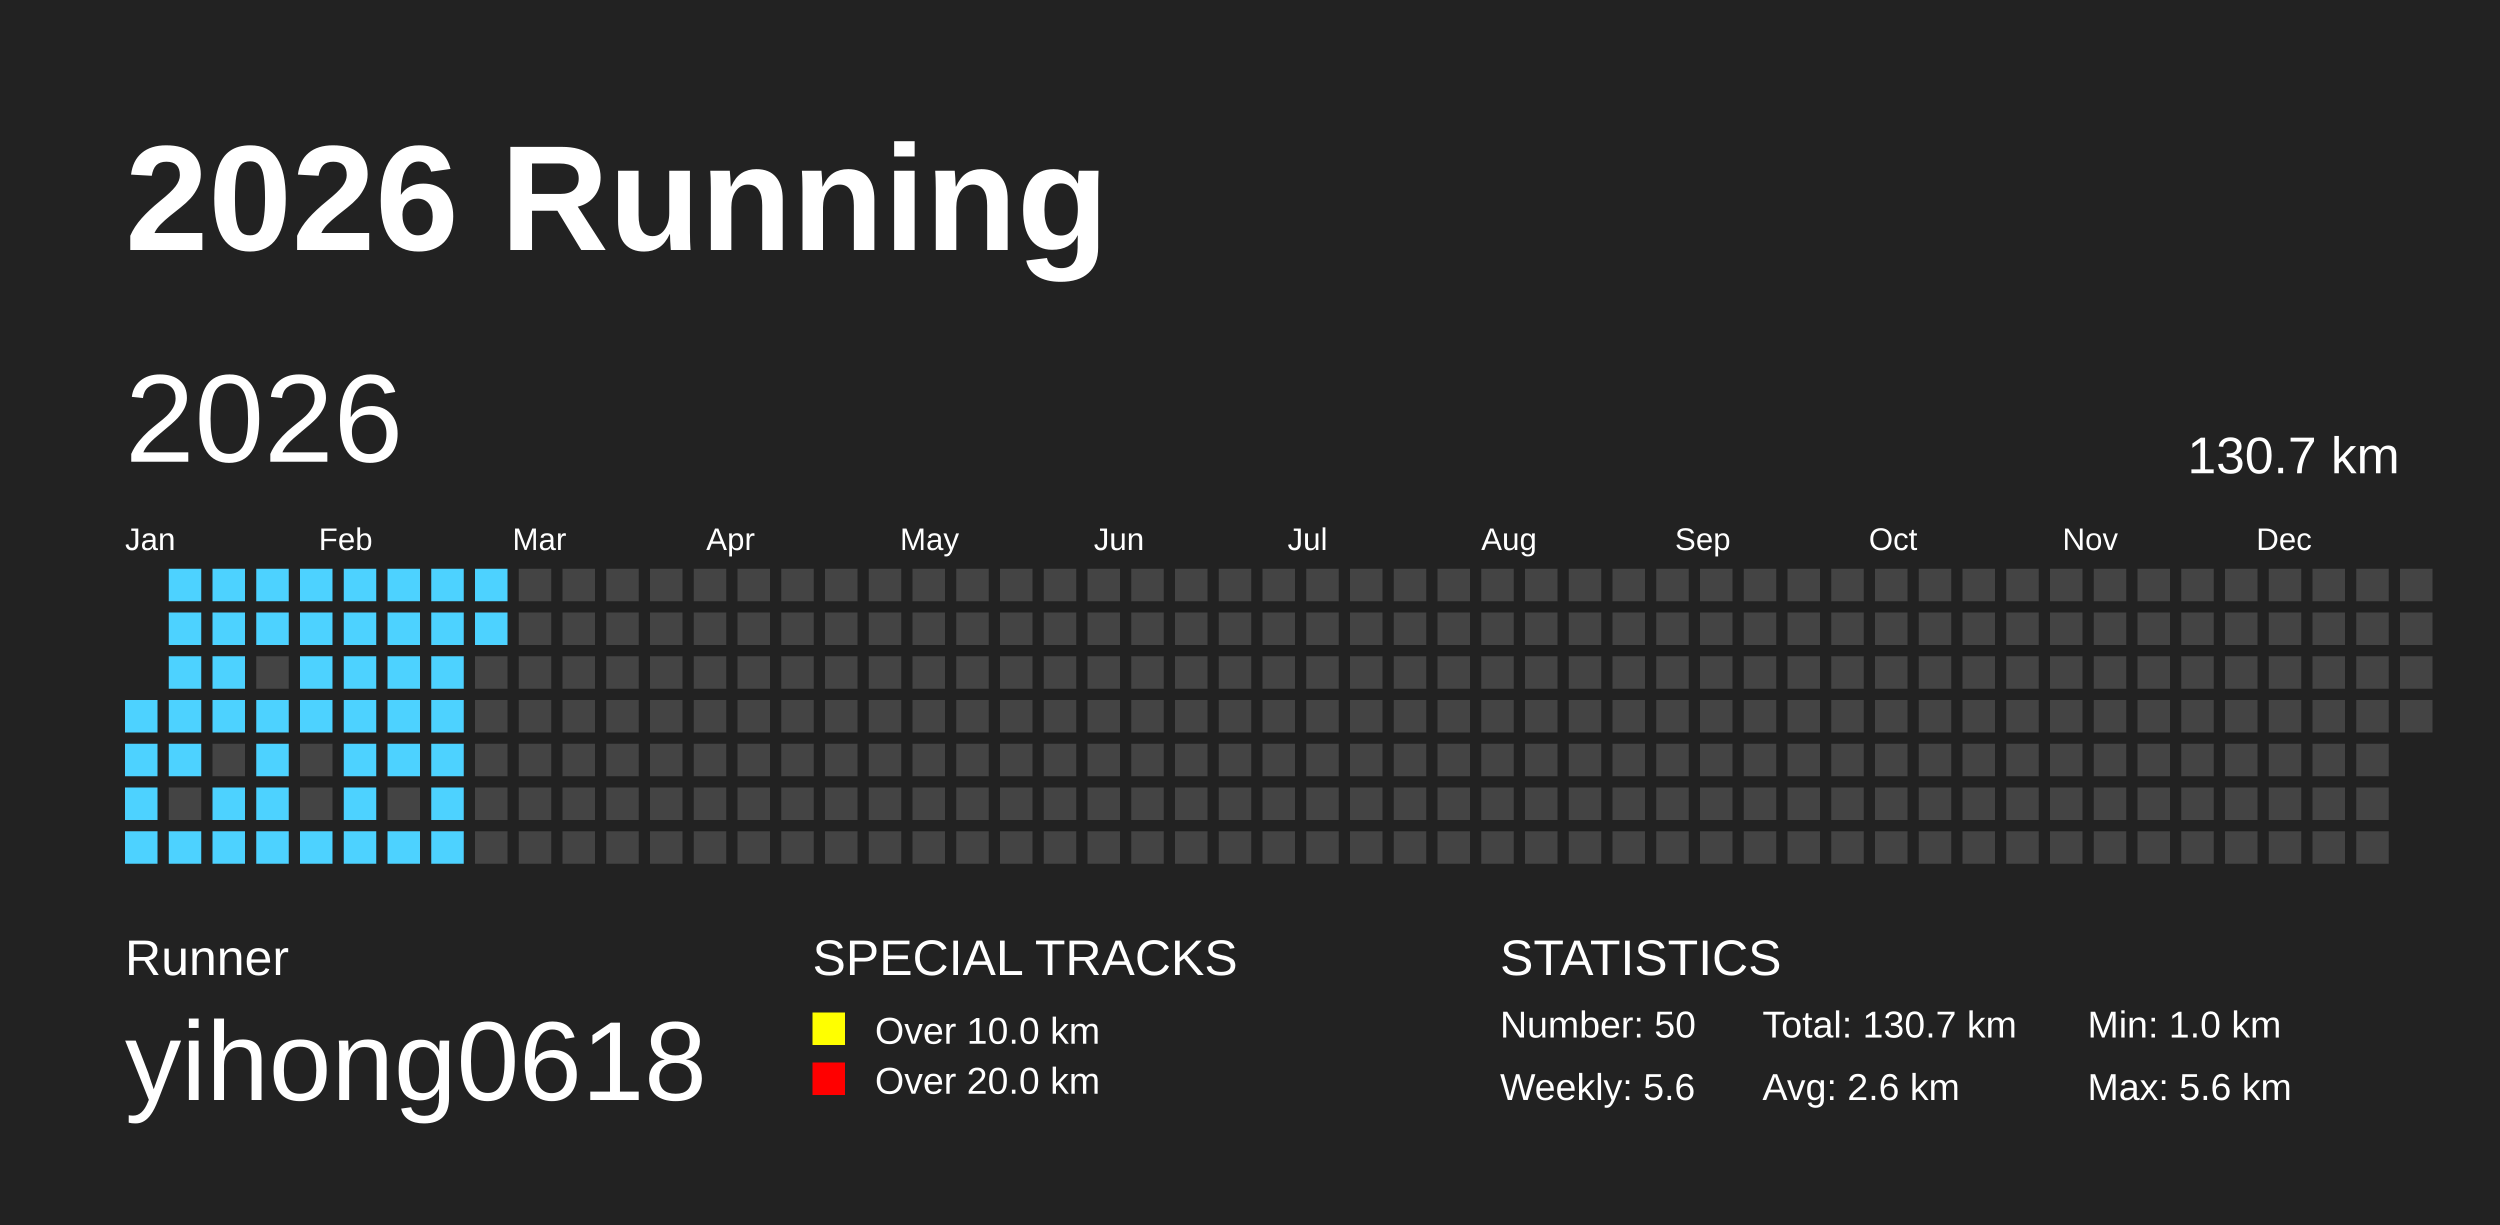
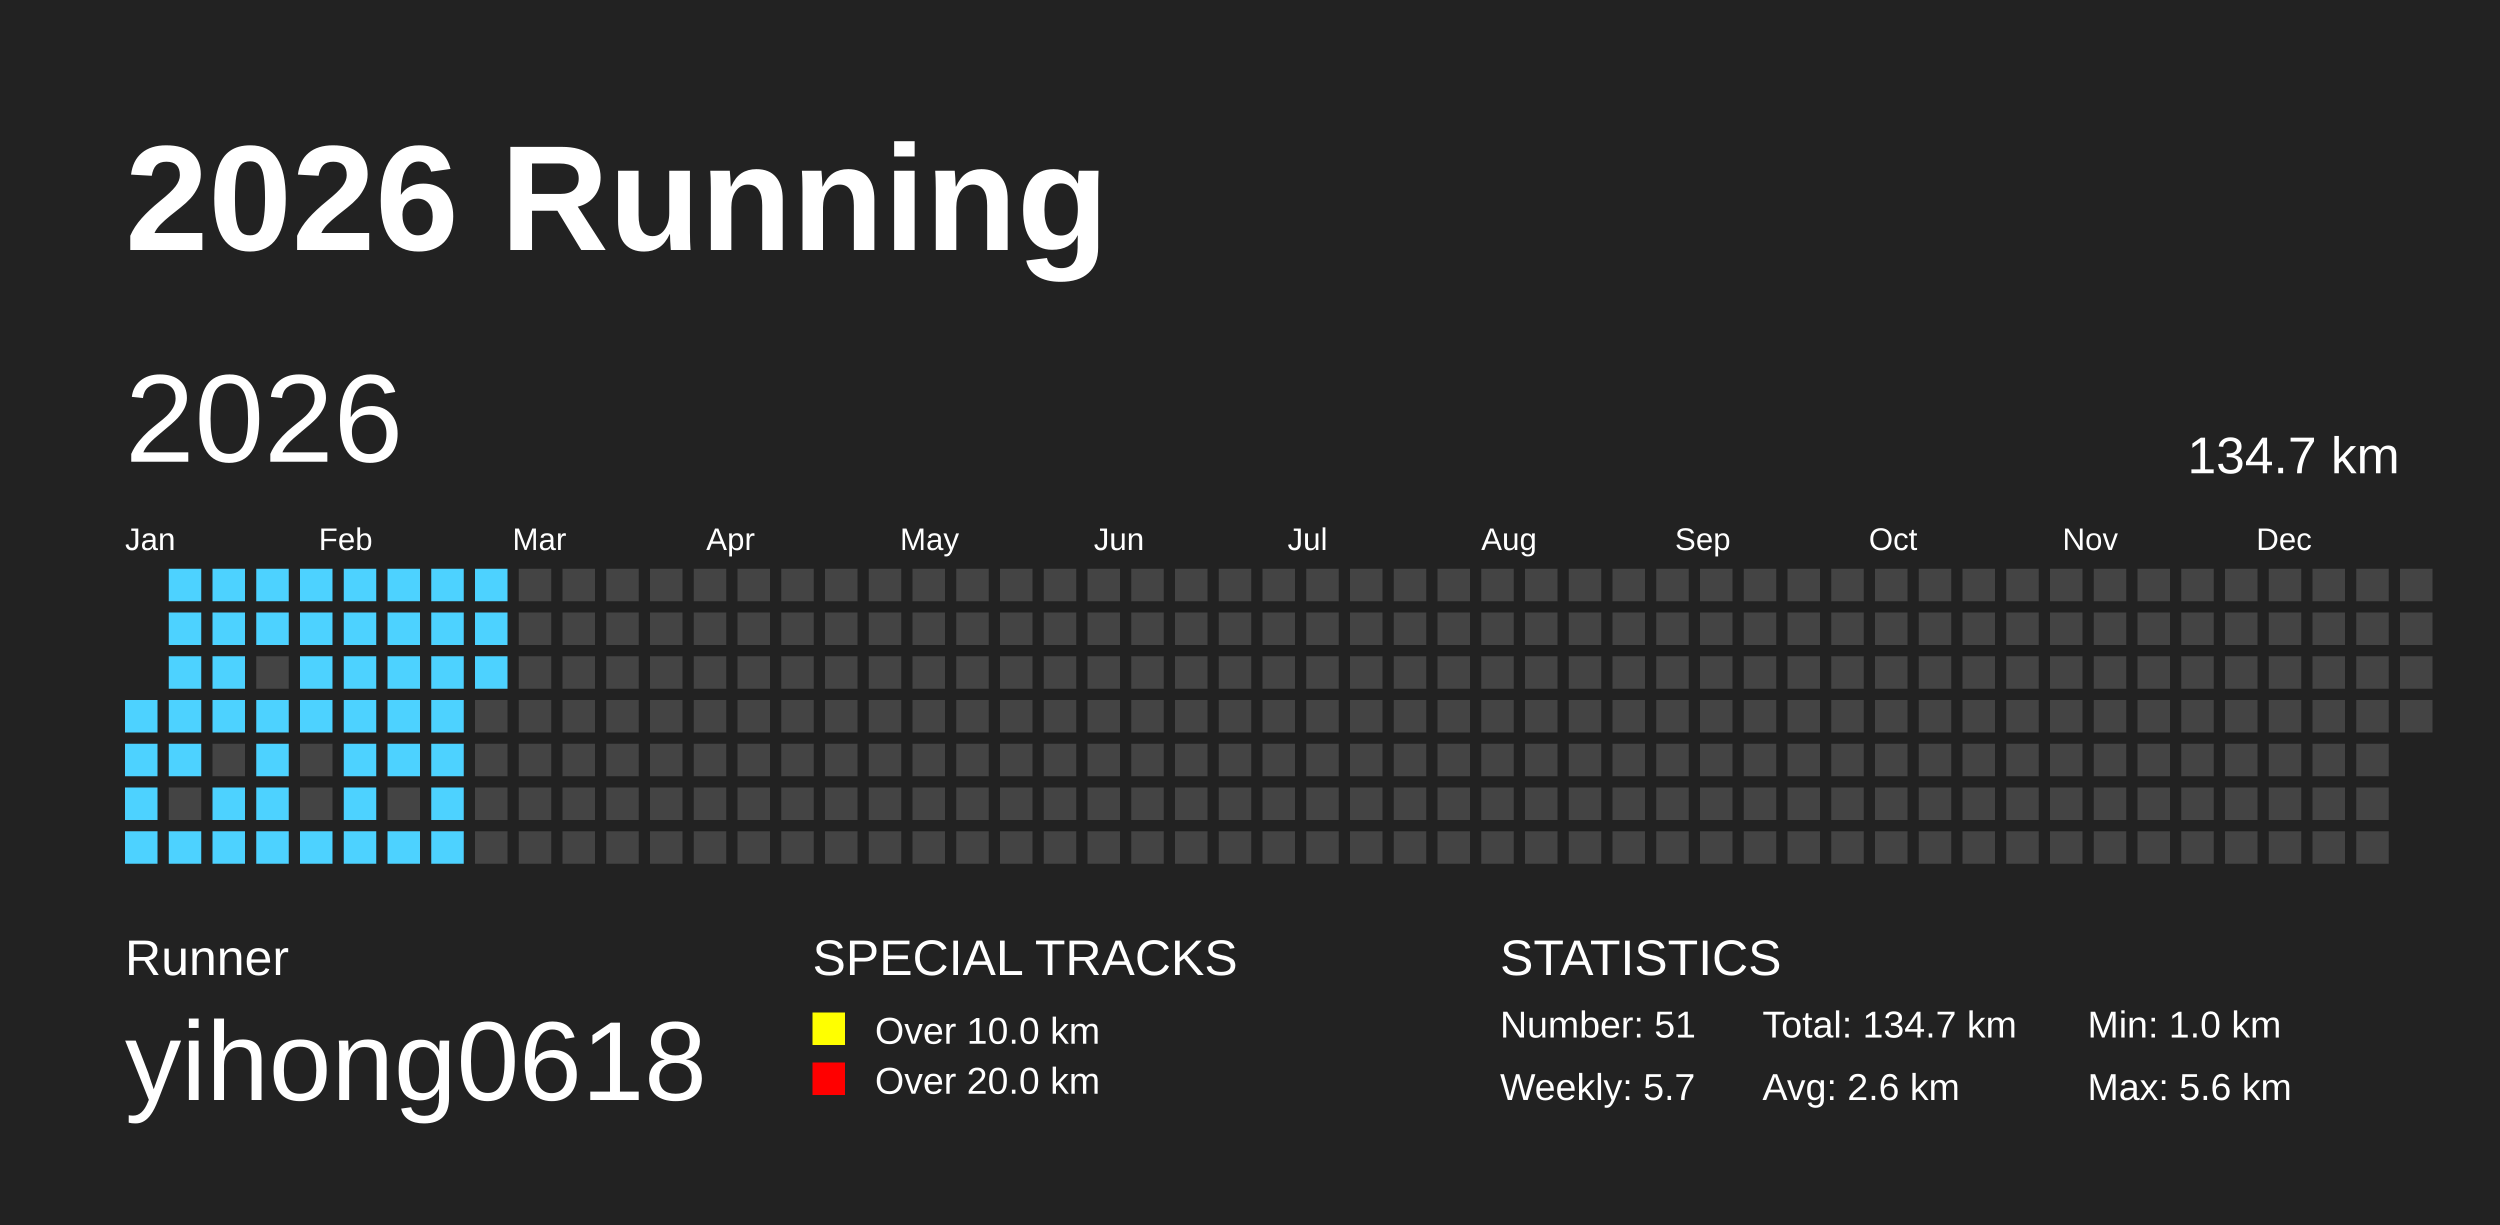
<svg xmlns="http://www.w3.org/2000/svg" baseProfile="full" height="98mm" version="1.1" viewBox="0,0,200,98" width="200mm">
  <defs />
  <rect fill="#222222" height="98" width="200" x="0" y="0" />
  <text fill="#FFFFFF" style="font-size:12px; font-family:Arial; font-weight:bold;" x="10" y="20">2026 Running</text>
  <text fill="#FFFFFF" style="font-size:4px; font-family:Arial" x="10" y="78">Runner</text>
  <text fill="#FFFFFF" style="font-size:9px; font-family:Arial" x="10" y="88">yihong0618</text>
  <text fill="#FFFFFF" style="font-size:4px; font-family:Arial" x="65" y="78">SPECIAL TRACKS</text>
  <rect fill="yellow" height="2.6" width="2.6" x="65" y="81" />
  <text fill="#FFFFFF" style="font-size:3px; font-family:Arial" x="70" y="83.5">Over 10.0 km</text>
  <rect fill="red" height="2.6" width="2.6" x="65" y="85" />
  <text fill="#FFFFFF" style="font-size:3px; font-family:Arial" x="70" y="87.5">Over 20.0 km</text>
  <text fill="#FFFFFF" style="font-size:4px; font-family:Arial" x="120" y="78">STATISTICS</text>
-   <text fill="#FFFFFF" style="font-size:3px; font-family:Arial" x="120" y="83">Number: 50</text>
-   <text fill="#FFFFFF" style="font-size:3px; font-family:Arial" x="120" y="88">Weekly: 5.6</text>
-   <text fill="#FFFFFF" style="font-size:3px; font-family:Arial" x="141" y="83">Total: 130.7 km</text>
+   <text fill="#FFFFFF" style="font-size:3px; font-family:Arial" x="120" y="83">Number: 51</text>
+   <text fill="#FFFFFF" style="font-size:3px; font-family:Arial" x="120" y="88">Weekly: 5.7</text>
+   <text fill="#FFFFFF" style="font-size:3px; font-family:Arial" x="141" y="83">Total: 134.7 km</text>
  <text fill="#FFFFFF" style="font-size:3px; font-family:Arial" x="141" y="88">Avg: 2.6 km</text>
  <text fill="#FFFFFF" style="font-size:3px; font-family:Arial" x="167" y="83">Min: 1.0 km</text>
  <text fill="#FFFFFF" style="font-size:3px; font-family:Arial" x="167" y="88">Max: 5.6 km</text>
  <text dominant-baseline="hanging" fill="#FFFFFF" style="font-size:10.0px; font-family:Arial;" x="10" y="30">2026</text>
-   <text dominant-baseline="hanging" fill="#FFFFFF" style="font-size:4.125px; font-family:Arial;" x="175" y="35">130.7 km</text>
+   <text dominant-baseline="hanging" fill="#FFFFFF" style="font-size:4.125px; font-family:Arial;" x="175" y="35">134.7 km</text>
  <text fill="#FFFFFF" style="font-size:2.5px; font-family:Arial" x="10.0" y="44">Jan</text>
  <text fill="#FFFFFF" style="font-size:2.5px; font-family:Arial" x="25.5" y="44">Feb</text>
  <text fill="#FFFFFF" style="font-size:2.5px; font-family:Arial" x="41.0" y="44">Mar</text>
  <text fill="#FFFFFF" style="font-size:2.5px; font-family:Arial" x="56.5" y="44">Apr</text>
  <text fill="#FFFFFF" style="font-size:2.5px; font-family:Arial" x="72.0" y="44">May</text>
  <text fill="#FFFFFF" style="font-size:2.5px; font-family:Arial" x="87.5" y="44">Jun</text>
  <text fill="#FFFFFF" style="font-size:2.5px; font-family:Arial" x="103.0" y="44">Jul</text>
  <text fill="#FFFFFF" style="font-size:2.5px; font-family:Arial" x="118.5" y="44">Aug</text>
  <text fill="#FFFFFF" style="font-size:2.5px; font-family:Arial" x="134.0" y="44">Sep</text>
  <text fill="#FFFFFF" style="font-size:2.5px; font-family:Arial" x="149.5" y="44">Oct</text>
  <text fill="#FFFFFF" style="font-size:2.5px; font-family:Arial" x="165.0" y="44">Nov</text>
  <text fill="#FFFFFF" style="font-size:2.5px; font-family:Arial" x="180.5" y="44">Dec</text>
  <rect fill="#4DD2FF" height="2.6" width="2.6" x="10.0" y="56.0" />
  <rect fill="#4DD2FF" height="2.6" width="2.6" x="10.0" y="59.5" />
  <rect fill="#4DD2FF" height="2.6" width="2.6" x="10.0" y="63.0" />
  <rect fill="#4DD2FF" height="2.6" width="2.6" x="10.0" y="66.5" />
  <rect fill="#4DD2FF" height="2.6" width="2.6" x="13.5" y="45.5" />
  <rect fill="#4DD2FF" height="2.6" width="2.6" x="13.5" y="49.0" />
  <rect fill="#4DD2FF" height="2.6" width="2.6" x="13.5" y="52.5" />
  <rect fill="#4DD2FF" height="2.6" width="2.6" x="13.5" y="56.0" />
  <rect fill="#4DD2FF" height="2.6" width="2.6" x="13.5" y="59.5" />
  <rect fill="#444444" height="2.6" width="2.6" x="13.5" y="63.0" />
  <rect fill="#4DD2FF" height="2.6" width="2.6" x="13.5" y="66.5" />
  <rect fill="#4DD2FF" height="2.6" width="2.6" x="17.0" y="45.5" />
  <rect fill="#4DD2FF" height="2.6" width="2.6" x="17.0" y="49.0" />
  <rect fill="#4DD2FF" height="2.6" width="2.6" x="17.0" y="52.5" />
  <rect fill="#4DD2FF" height="2.6" width="2.6" x="17.0" y="56.0" />
  <rect fill="#444444" height="2.6" width="2.6" x="17.0" y="59.5" />
  <rect fill="#4DD2FF" height="2.6" width="2.6" x="17.0" y="63.0" />
  <rect fill="#4DD2FF" height="2.6" width="2.6" x="17.0" y="66.5" />
  <rect fill="#4DD2FF" height="2.6" width="2.6" x="20.5" y="45.5" />
  <rect fill="#4DD2FF" height="2.6" width="2.6" x="20.5" y="49.0" />
  <rect fill="#444444" height="2.6" width="2.6" x="20.5" y="52.5" />
  <rect fill="#4DD2FF" height="2.6" width="2.6" x="20.5" y="56.0" />
  <rect fill="#4DD2FF" height="2.6" width="2.6" x="20.5" y="59.5" />
  <rect fill="#4DD2FF" height="2.6" width="2.6" x="20.5" y="63.0" />
  <rect fill="#4DD2FF" height="2.6" width="2.6" x="20.5" y="66.5" />
  <rect fill="#4DD2FF" height="2.6" width="2.6" x="24.0" y="45.5" />
  <rect fill="#4DD2FF" height="2.6" width="2.6" x="24.0" y="49.0" />
  <rect fill="#4DD2FF" height="2.6" width="2.6" x="24.0" y="52.5" />
  <rect fill="#4DD2FF" height="2.6" width="2.6" x="24.0" y="56.0" />
  <rect fill="#444444" height="2.6" width="2.6" x="24.0" y="59.5" />
  <rect fill="#444444" height="2.6" width="2.6" x="24.0" y="63.0" />
  <rect fill="#4DD2FF" height="2.6" width="2.6" x="24.0" y="66.5" />
  <rect fill="#4DD2FF" height="2.6" width="2.6" x="27.5" y="45.5" />
  <rect fill="#4DD2FF" height="2.6" width="2.6" x="27.5" y="49.0" />
  <rect fill="#4DD2FF" height="2.6" width="2.6" x="27.5" y="52.5" />
  <rect fill="#4DD2FF" height="2.6" width="2.6" x="27.5" y="56.0" />
  <rect fill="#4DD2FF" height="2.6" width="2.6" x="27.5" y="59.5" />
  <rect fill="#4DD2FF" height="2.6" width="2.6" x="27.5" y="63.0" />
  <rect fill="#4DD2FF" height="2.6" width="2.6" x="27.5" y="66.5" />
  <rect fill="#4DD2FF" height="2.6" width="2.6" x="31.0" y="45.5" />
  <rect fill="#4DD2FF" height="2.6" width="2.6" x="31.0" y="49.0" />
  <rect fill="#4DD2FF" height="2.6" width="2.6" x="31.0" y="52.5" />
  <rect fill="#4DD2FF" height="2.6" width="2.6" x="31.0" y="56.0" />
  <rect fill="#4DD2FF" height="2.6" width="2.6" x="31.0" y="59.5" />
  <rect fill="#444444" height="2.6" width="2.6" x="31.0" y="63.0" />
  <rect fill="#4DD2FF" height="2.6" width="2.6" x="31.0" y="66.5" />
  <rect fill="#4DD2FF" height="2.6" width="2.6" x="34.5" y="45.5" />
  <rect fill="#4DD2FF" height="2.6" width="2.6" x="34.5" y="49.0" />
  <rect fill="#4DD2FF" height="2.6" width="2.6" x="34.5" y="52.5" />
  <rect fill="#4DD2FF" height="2.6" width="2.6" x="34.5" y="56.0" />
  <rect fill="#4DD2FF" height="2.6" width="2.6" x="34.5" y="59.5" />
  <rect fill="#4DD2FF" height="2.6" width="2.6" x="34.5" y="63.0" />
  <rect fill="#4DD2FF" height="2.6" width="2.6" x="34.5" y="66.5" />
  <rect fill="#4DD2FF" height="2.6" width="2.6" x="38.0" y="45.5" />
  <rect fill="#4DD2FF" height="2.6" width="2.6" x="38.0" y="49.0" />
-   <rect fill="#444444" height="2.6" width="2.6" x="38.0" y="52.5" />
+   <rect fill="#4DD2FF" height="2.6" width="2.6" x="38.0" y="52.5" />
  <rect fill="#444444" height="2.6" width="2.6" x="38.0" y="56.0" />
  <rect fill="#444444" height="2.6" width="2.6" x="38.0" y="59.5" />
  <rect fill="#444444" height="2.6" width="2.6" x="38.0" y="63.0" />
  <rect fill="#444444" height="2.6" width="2.6" x="38.0" y="66.5" />
  <rect fill="#444444" height="2.6" width="2.6" x="41.5" y="45.5" />
  <rect fill="#444444" height="2.6" width="2.6" x="41.5" y="49.0" />
  <rect fill="#444444" height="2.6" width="2.6" x="41.5" y="52.5" />
  <rect fill="#444444" height="2.6" width="2.6" x="41.5" y="56.0" />
  <rect fill="#444444" height="2.6" width="2.6" x="41.5" y="59.5" />
  <rect fill="#444444" height="2.6" width="2.6" x="41.5" y="63.0" />
  <rect fill="#444444" height="2.6" width="2.6" x="41.5" y="66.5" />
  <rect fill="#444444" height="2.6" width="2.6" x="45.0" y="45.5" />
  <rect fill="#444444" height="2.6" width="2.6" x="45.0" y="49.0" />
  <rect fill="#444444" height="2.6" width="2.6" x="45.0" y="52.5" />
  <rect fill="#444444" height="2.6" width="2.6" x="45.0" y="56.0" />
  <rect fill="#444444" height="2.6" width="2.6" x="45.0" y="59.5" />
  <rect fill="#444444" height="2.6" width="2.6" x="45.0" y="63.0" />
  <rect fill="#444444" height="2.6" width="2.6" x="45.0" y="66.5" />
  <rect fill="#444444" height="2.6" width="2.6" x="48.5" y="45.5" />
  <rect fill="#444444" height="2.6" width="2.6" x="48.5" y="49.0" />
  <rect fill="#444444" height="2.6" width="2.6" x="48.5" y="52.5" />
  <rect fill="#444444" height="2.6" width="2.6" x="48.5" y="56.0" />
  <rect fill="#444444" height="2.6" width="2.6" x="48.5" y="59.5" />
  <rect fill="#444444" height="2.6" width="2.6" x="48.5" y="63.0" />
  <rect fill="#444444" height="2.6" width="2.6" x="48.5" y="66.5" />
  <rect fill="#444444" height="2.6" width="2.6" x="52.0" y="45.5" />
  <rect fill="#444444" height="2.6" width="2.6" x="52.0" y="49.0" />
  <rect fill="#444444" height="2.6" width="2.6" x="52.0" y="52.5" />
  <rect fill="#444444" height="2.6" width="2.6" x="52.0" y="56.0" />
  <rect fill="#444444" height="2.6" width="2.6" x="52.0" y="59.5" />
  <rect fill="#444444" height="2.6" width="2.6" x="52.0" y="63.0" />
  <rect fill="#444444" height="2.6" width="2.6" x="52.0" y="66.5" />
  <rect fill="#444444" height="2.6" width="2.6" x="55.5" y="45.5" />
  <rect fill="#444444" height="2.6" width="2.6" x="55.5" y="49.0" />
  <rect fill="#444444" height="2.6" width="2.6" x="55.5" y="52.5" />
  <rect fill="#444444" height="2.6" width="2.6" x="55.5" y="56.0" />
  <rect fill="#444444" height="2.6" width="2.6" x="55.5" y="59.5" />
  <rect fill="#444444" height="2.6" width="2.6" x="55.5" y="63.0" />
  <rect fill="#444444" height="2.6" width="2.6" x="55.5" y="66.5" />
  <rect fill="#444444" height="2.6" width="2.6" x="59.0" y="45.5" />
  <rect fill="#444444" height="2.6" width="2.6" x="59.0" y="49.0" />
  <rect fill="#444444" height="2.6" width="2.6" x="59.0" y="52.5" />
  <rect fill="#444444" height="2.6" width="2.6" x="59.0" y="56.0" />
  <rect fill="#444444" height="2.6" width="2.6" x="59.0" y="59.5" />
  <rect fill="#444444" height="2.6" width="2.6" x="59.0" y="63.0" />
  <rect fill="#444444" height="2.6" width="2.6" x="59.0" y="66.5" />
  <rect fill="#444444" height="2.6" width="2.6" x="62.5" y="45.5" />
  <rect fill="#444444" height="2.6" width="2.6" x="62.5" y="49.0" />
  <rect fill="#444444" height="2.6" width="2.6" x="62.5" y="52.5" />
  <rect fill="#444444" height="2.6" width="2.6" x="62.5" y="56.0" />
  <rect fill="#444444" height="2.6" width="2.6" x="62.5" y="59.5" />
  <rect fill="#444444" height="2.6" width="2.6" x="62.5" y="63.0" />
  <rect fill="#444444" height="2.6" width="2.6" x="62.5" y="66.5" />
  <rect fill="#444444" height="2.6" width="2.6" x="66.0" y="45.5" />
  <rect fill="#444444" height="2.6" width="2.6" x="66.0" y="49.0" />
  <rect fill="#444444" height="2.6" width="2.6" x="66.0" y="52.5" />
  <rect fill="#444444" height="2.6" width="2.6" x="66.0" y="56.0" />
  <rect fill="#444444" height="2.6" width="2.6" x="66.0" y="59.5" />
  <rect fill="#444444" height="2.6" width="2.6" x="66.0" y="63.0" />
  <rect fill="#444444" height="2.6" width="2.6" x="66.0" y="66.5" />
  <rect fill="#444444" height="2.6" width="2.6" x="69.5" y="45.5" />
  <rect fill="#444444" height="2.6" width="2.6" x="69.5" y="49.0" />
  <rect fill="#444444" height="2.6" width="2.6" x="69.5" y="52.5" />
  <rect fill="#444444" height="2.6" width="2.6" x="69.5" y="56.0" />
  <rect fill="#444444" height="2.6" width="2.6" x="69.5" y="59.5" />
  <rect fill="#444444" height="2.6" width="2.6" x="69.5" y="63.0" />
  <rect fill="#444444" height="2.6" width="2.6" x="69.5" y="66.5" />
  <rect fill="#444444" height="2.6" width="2.6" x="73.0" y="45.5" />
  <rect fill="#444444" height="2.6" width="2.6" x="73.0" y="49.0" />
  <rect fill="#444444" height="2.6" width="2.6" x="73.0" y="52.5" />
  <rect fill="#444444" height="2.6" width="2.6" x="73.0" y="56.0" />
  <rect fill="#444444" height="2.6" width="2.6" x="73.0" y="59.5" />
  <rect fill="#444444" height="2.6" width="2.6" x="73.0" y="63.0" />
  <rect fill="#444444" height="2.6" width="2.6" x="73.0" y="66.5" />
  <rect fill="#444444" height="2.6" width="2.6" x="76.5" y="45.5" />
  <rect fill="#444444" height="2.6" width="2.6" x="76.5" y="49.0" />
  <rect fill="#444444" height="2.6" width="2.6" x="76.5" y="52.5" />
  <rect fill="#444444" height="2.6" width="2.6" x="76.5" y="56.0" />
  <rect fill="#444444" height="2.6" width="2.6" x="76.5" y="59.5" />
  <rect fill="#444444" height="2.6" width="2.6" x="76.5" y="63.0" />
  <rect fill="#444444" height="2.6" width="2.6" x="76.5" y="66.5" />
  <rect fill="#444444" height="2.6" width="2.6" x="80.0" y="45.5" />
  <rect fill="#444444" height="2.6" width="2.6" x="80.0" y="49.0" />
  <rect fill="#444444" height="2.6" width="2.6" x="80.0" y="52.5" />
  <rect fill="#444444" height="2.6" width="2.6" x="80.0" y="56.0" />
  <rect fill="#444444" height="2.6" width="2.6" x="80.0" y="59.5" />
  <rect fill="#444444" height="2.6" width="2.6" x="80.0" y="63.0" />
  <rect fill="#444444" height="2.6" width="2.6" x="80.0" y="66.5" />
  <rect fill="#444444" height="2.6" width="2.6" x="83.5" y="45.5" />
  <rect fill="#444444" height="2.6" width="2.6" x="83.5" y="49.0" />
  <rect fill="#444444" height="2.6" width="2.6" x="83.5" y="52.5" />
  <rect fill="#444444" height="2.6" width="2.6" x="83.5" y="56.0" />
  <rect fill="#444444" height="2.6" width="2.6" x="83.5" y="59.5" />
  <rect fill="#444444" height="2.6" width="2.6" x="83.5" y="63.0" />
  <rect fill="#444444" height="2.6" width="2.6" x="83.5" y="66.5" />
  <rect fill="#444444" height="2.6" width="2.6" x="87.0" y="45.5" />
  <rect fill="#444444" height="2.6" width="2.6" x="87.0" y="49.0" />
  <rect fill="#444444" height="2.6" width="2.6" x="87.0" y="52.5" />
  <rect fill="#444444" height="2.6" width="2.6" x="87.0" y="56.0" />
  <rect fill="#444444" height="2.6" width="2.6" x="87.0" y="59.5" />
  <rect fill="#444444" height="2.6" width="2.6" x="87.0" y="63.0" />
  <rect fill="#444444" height="2.6" width="2.6" x="87.0" y="66.5" />
  <rect fill="#444444" height="2.6" width="2.6" x="90.5" y="45.5" />
  <rect fill="#444444" height="2.6" width="2.6" x="90.5" y="49.0" />
  <rect fill="#444444" height="2.6" width="2.6" x="90.5" y="52.5" />
  <rect fill="#444444" height="2.6" width="2.6" x="90.5" y="56.0" />
  <rect fill="#444444" height="2.6" width="2.6" x="90.5" y="59.5" />
  <rect fill="#444444" height="2.6" width="2.6" x="90.5" y="63.0" />
  <rect fill="#444444" height="2.6" width="2.6" x="90.5" y="66.5" />
  <rect fill="#444444" height="2.6" width="2.6" x="94.0" y="45.5" />
  <rect fill="#444444" height="2.6" width="2.6" x="94.0" y="49.0" />
  <rect fill="#444444" height="2.6" width="2.6" x="94.0" y="52.5" />
  <rect fill="#444444" height="2.6" width="2.6" x="94.0" y="56.0" />
  <rect fill="#444444" height="2.6" width="2.6" x="94.0" y="59.5" />
  <rect fill="#444444" height="2.6" width="2.6" x="94.0" y="63.0" />
  <rect fill="#444444" height="2.6" width="2.6" x="94.0" y="66.5" />
  <rect fill="#444444" height="2.6" width="2.6" x="97.5" y="45.5" />
  <rect fill="#444444" height="2.6" width="2.6" x="97.5" y="49.0" />
  <rect fill="#444444" height="2.6" width="2.6" x="97.5" y="52.5" />
  <rect fill="#444444" height="2.6" width="2.6" x="97.5" y="56.0" />
  <rect fill="#444444" height="2.6" width="2.6" x="97.5" y="59.5" />
  <rect fill="#444444" height="2.6" width="2.6" x="97.5" y="63.0" />
  <rect fill="#444444" height="2.6" width="2.6" x="97.5" y="66.5" />
  <rect fill="#444444" height="2.6" width="2.6" x="101.0" y="45.5" />
  <rect fill="#444444" height="2.6" width="2.6" x="101.0" y="49.0" />
  <rect fill="#444444" height="2.6" width="2.6" x="101.0" y="52.5" />
  <rect fill="#444444" height="2.6" width="2.6" x="101.0" y="56.0" />
  <rect fill="#444444" height="2.6" width="2.6" x="101.0" y="59.5" />
  <rect fill="#444444" height="2.6" width="2.6" x="101.0" y="63.0" />
  <rect fill="#444444" height="2.6" width="2.6" x="101.0" y="66.5" />
  <rect fill="#444444" height="2.6" width="2.6" x="104.5" y="45.5" />
  <rect fill="#444444" height="2.6" width="2.6" x="104.5" y="49.0" />
  <rect fill="#444444" height="2.6" width="2.6" x="104.5" y="52.5" />
  <rect fill="#444444" height="2.6" width="2.6" x="104.5" y="56.0" />
  <rect fill="#444444" height="2.6" width="2.6" x="104.5" y="59.5" />
  <rect fill="#444444" height="2.6" width="2.6" x="104.5" y="63.0" />
  <rect fill="#444444" height="2.6" width="2.6" x="104.5" y="66.5" />
  <rect fill="#444444" height="2.6" width="2.6" x="108.0" y="45.5" />
  <rect fill="#444444" height="2.6" width="2.6" x="108.0" y="49.0" />
  <rect fill="#444444" height="2.6" width="2.6" x="108.0" y="52.5" />
  <rect fill="#444444" height="2.6" width="2.6" x="108.0" y="56.0" />
  <rect fill="#444444" height="2.6" width="2.6" x="108.0" y="59.5" />
  <rect fill="#444444" height="2.6" width="2.6" x="108.0" y="63.0" />
  <rect fill="#444444" height="2.6" width="2.6" x="108.0" y="66.5" />
  <rect fill="#444444" height="2.6" width="2.6" x="111.5" y="45.5" />
  <rect fill="#444444" height="2.6" width="2.6" x="111.5" y="49.0" />
  <rect fill="#444444" height="2.6" width="2.6" x="111.5" y="52.5" />
  <rect fill="#444444" height="2.6" width="2.6" x="111.5" y="56.0" />
  <rect fill="#444444" height="2.6" width="2.6" x="111.5" y="59.5" />
  <rect fill="#444444" height="2.6" width="2.6" x="111.5" y="63.0" />
  <rect fill="#444444" height="2.6" width="2.6" x="111.5" y="66.5" />
  <rect fill="#444444" height="2.6" width="2.6" x="115.0" y="45.5" />
  <rect fill="#444444" height="2.6" width="2.6" x="115.0" y="49.0" />
  <rect fill="#444444" height="2.6" width="2.6" x="115.0" y="52.5" />
  <rect fill="#444444" height="2.6" width="2.6" x="115.0" y="56.0" />
  <rect fill="#444444" height="2.6" width="2.6" x="115.0" y="59.5" />
  <rect fill="#444444" height="2.6" width="2.6" x="115.0" y="63.0" />
  <rect fill="#444444" height="2.6" width="2.6" x="115.0" y="66.5" />
  <rect fill="#444444" height="2.6" width="2.6" x="118.5" y="45.5" />
  <rect fill="#444444" height="2.6" width="2.6" x="118.5" y="49.0" />
  <rect fill="#444444" height="2.6" width="2.6" x="118.5" y="52.5" />
  <rect fill="#444444" height="2.6" width="2.6" x="118.5" y="56.0" />
  <rect fill="#444444" height="2.6" width="2.6" x="118.5" y="59.5" />
  <rect fill="#444444" height="2.6" width="2.6" x="118.5" y="63.0" />
  <rect fill="#444444" height="2.6" width="2.6" x="118.5" y="66.5" />
  <rect fill="#444444" height="2.6" width="2.6" x="122.0" y="45.5" />
  <rect fill="#444444" height="2.6" width="2.6" x="122.0" y="49.0" />
  <rect fill="#444444" height="2.6" width="2.6" x="122.0" y="52.5" />
  <rect fill="#444444" height="2.6" width="2.6" x="122.0" y="56.0" />
  <rect fill="#444444" height="2.6" width="2.6" x="122.0" y="59.5" />
  <rect fill="#444444" height="2.6" width="2.6" x="122.0" y="63.0" />
  <rect fill="#444444" height="2.6" width="2.6" x="122.0" y="66.5" />
  <rect fill="#444444" height="2.6" width="2.6" x="125.5" y="45.5" />
  <rect fill="#444444" height="2.6" width="2.6" x="125.5" y="49.0" />
  <rect fill="#444444" height="2.6" width="2.6" x="125.5" y="52.5" />
  <rect fill="#444444" height="2.6" width="2.6" x="125.5" y="56.0" />
  <rect fill="#444444" height="2.6" width="2.6" x="125.5" y="59.5" />
  <rect fill="#444444" height="2.6" width="2.6" x="125.5" y="63.0" />
  <rect fill="#444444" height="2.6" width="2.6" x="125.5" y="66.5" />
  <rect fill="#444444" height="2.6" width="2.6" x="129.0" y="45.5" />
  <rect fill="#444444" height="2.6" width="2.6" x="129.0" y="49.0" />
  <rect fill="#444444" height="2.6" width="2.6" x="129.0" y="52.5" />
  <rect fill="#444444" height="2.6" width="2.6" x="129.0" y="56.0" />
  <rect fill="#444444" height="2.6" width="2.6" x="129.0" y="59.5" />
  <rect fill="#444444" height="2.6" width="2.6" x="129.0" y="63.0" />
  <rect fill="#444444" height="2.6" width="2.6" x="129.0" y="66.5" />
  <rect fill="#444444" height="2.6" width="2.6" x="132.5" y="45.5" />
  <rect fill="#444444" height="2.6" width="2.6" x="132.5" y="49.0" />
  <rect fill="#444444" height="2.6" width="2.6" x="132.5" y="52.5" />
  <rect fill="#444444" height="2.6" width="2.6" x="132.5" y="56.0" />
  <rect fill="#444444" height="2.6" width="2.6" x="132.5" y="59.5" />
  <rect fill="#444444" height="2.6" width="2.6" x="132.5" y="63.0" />
  <rect fill="#444444" height="2.6" width="2.6" x="132.5" y="66.5" />
  <rect fill="#444444" height="2.6" width="2.6" x="136.0" y="45.5" />
  <rect fill="#444444" height="2.6" width="2.6" x="136.0" y="49.0" />
  <rect fill="#444444" height="2.6" width="2.6" x="136.0" y="52.5" />
  <rect fill="#444444" height="2.6" width="2.6" x="136.0" y="56.0" />
  <rect fill="#444444" height="2.6" width="2.6" x="136.0" y="59.5" />
  <rect fill="#444444" height="2.6" width="2.6" x="136.0" y="63.0" />
  <rect fill="#444444" height="2.6" width="2.6" x="136.0" y="66.5" />
  <rect fill="#444444" height="2.6" width="2.6" x="139.5" y="45.5" />
  <rect fill="#444444" height="2.6" width="2.6" x="139.5" y="49.0" />
  <rect fill="#444444" height="2.6" width="2.6" x="139.5" y="52.5" />
  <rect fill="#444444" height="2.6" width="2.6" x="139.5" y="56.0" />
  <rect fill="#444444" height="2.6" width="2.6" x="139.5" y="59.5" />
  <rect fill="#444444" height="2.6" width="2.6" x="139.5" y="63.0" />
  <rect fill="#444444" height="2.6" width="2.6" x="139.5" y="66.5" />
  <rect fill="#444444" height="2.6" width="2.6" x="143.0" y="45.5" />
  <rect fill="#444444" height="2.6" width="2.6" x="143.0" y="49.0" />
  <rect fill="#444444" height="2.6" width="2.6" x="143.0" y="52.5" />
  <rect fill="#444444" height="2.6" width="2.6" x="143.0" y="56.0" />
  <rect fill="#444444" height="2.6" width="2.6" x="143.0" y="59.5" />
  <rect fill="#444444" height="2.6" width="2.6" x="143.0" y="63.0" />
  <rect fill="#444444" height="2.6" width="2.6" x="143.0" y="66.5" />
  <rect fill="#444444" height="2.6" width="2.6" x="146.5" y="45.5" />
  <rect fill="#444444" height="2.6" width="2.6" x="146.5" y="49.0" />
  <rect fill="#444444" height="2.6" width="2.6" x="146.5" y="52.5" />
  <rect fill="#444444" height="2.6" width="2.6" x="146.5" y="56.0" />
  <rect fill="#444444" height="2.6" width="2.6" x="146.5" y="59.5" />
  <rect fill="#444444" height="2.6" width="2.6" x="146.5" y="63.0" />
  <rect fill="#444444" height="2.6" width="2.6" x="146.5" y="66.5" />
  <rect fill="#444444" height="2.6" width="2.6" x="150.0" y="45.5" />
  <rect fill="#444444" height="2.6" width="2.6" x="150.0" y="49.0" />
  <rect fill="#444444" height="2.6" width="2.6" x="150.0" y="52.5" />
  <rect fill="#444444" height="2.6" width="2.6" x="150.0" y="56.0" />
  <rect fill="#444444" height="2.6" width="2.6" x="150.0" y="59.5" />
  <rect fill="#444444" height="2.6" width="2.6" x="150.0" y="63.0" />
  <rect fill="#444444" height="2.6" width="2.6" x="150.0" y="66.5" />
  <rect fill="#444444" height="2.6" width="2.6" x="153.5" y="45.5" />
  <rect fill="#444444" height="2.6" width="2.6" x="153.5" y="49.0" />
  <rect fill="#444444" height="2.6" width="2.6" x="153.5" y="52.5" />
  <rect fill="#444444" height="2.6" width="2.6" x="153.5" y="56.0" />
  <rect fill="#444444" height="2.6" width="2.6" x="153.5" y="59.5" />
  <rect fill="#444444" height="2.6" width="2.6" x="153.5" y="63.0" />
  <rect fill="#444444" height="2.6" width="2.6" x="153.5" y="66.5" />
  <rect fill="#444444" height="2.6" width="2.6" x="157.0" y="45.5" />
  <rect fill="#444444" height="2.6" width="2.6" x="157.0" y="49.0" />
  <rect fill="#444444" height="2.6" width="2.6" x="157.0" y="52.5" />
  <rect fill="#444444" height="2.6" width="2.6" x="157.0" y="56.0" />
  <rect fill="#444444" height="2.6" width="2.6" x="157.0" y="59.5" />
  <rect fill="#444444" height="2.6" width="2.6" x="157.0" y="63.0" />
  <rect fill="#444444" height="2.6" width="2.6" x="157.0" y="66.5" />
  <rect fill="#444444" height="2.6" width="2.6" x="160.5" y="45.5" />
  <rect fill="#444444" height="2.6" width="2.6" x="160.5" y="49.0" />
  <rect fill="#444444" height="2.6" width="2.6" x="160.5" y="52.5" />
  <rect fill="#444444" height="2.6" width="2.6" x="160.5" y="56.0" />
  <rect fill="#444444" height="2.6" width="2.6" x="160.5" y="59.5" />
  <rect fill="#444444" height="2.6" width="2.6" x="160.5" y="63.0" />
  <rect fill="#444444" height="2.6" width="2.6" x="160.5" y="66.5" />
  <rect fill="#444444" height="2.6" width="2.6" x="164.0" y="45.5" />
  <rect fill="#444444" height="2.6" width="2.6" x="164.0" y="49.0" />
  <rect fill="#444444" height="2.6" width="2.6" x="164.0" y="52.5" />
  <rect fill="#444444" height="2.6" width="2.6" x="164.0" y="56.0" />
  <rect fill="#444444" height="2.6" width="2.6" x="164.0" y="59.5" />
  <rect fill="#444444" height="2.6" width="2.6" x="164.0" y="63.0" />
  <rect fill="#444444" height="2.6" width="2.6" x="164.0" y="66.5" />
  <rect fill="#444444" height="2.6" width="2.6" x="167.5" y="45.5" />
  <rect fill="#444444" height="2.6" width="2.6" x="167.5" y="49.0" />
  <rect fill="#444444" height="2.6" width="2.6" x="167.5" y="52.5" />
  <rect fill="#444444" height="2.6" width="2.6" x="167.5" y="56.0" />
  <rect fill="#444444" height="2.6" width="2.6" x="167.5" y="59.5" />
  <rect fill="#444444" height="2.6" width="2.6" x="167.5" y="63.0" />
  <rect fill="#444444" height="2.6" width="2.6" x="167.5" y="66.5" />
  <rect fill="#444444" height="2.6" width="2.6" x="171.0" y="45.5" />
  <rect fill="#444444" height="2.6" width="2.6" x="171.0" y="49.0" />
  <rect fill="#444444" height="2.6" width="2.6" x="171.0" y="52.5" />
  <rect fill="#444444" height="2.6" width="2.6" x="171.0" y="56.0" />
  <rect fill="#444444" height="2.6" width="2.6" x="171.0" y="59.5" />
  <rect fill="#444444" height="2.6" width="2.6" x="171.0" y="63.0" />
  <rect fill="#444444" height="2.6" width="2.6" x="171.0" y="66.5" />
  <rect fill="#444444" height="2.6" width="2.6" x="174.5" y="45.5" />
  <rect fill="#444444" height="2.6" width="2.6" x="174.5" y="49.0" />
  <rect fill="#444444" height="2.6" width="2.6" x="174.5" y="52.5" />
  <rect fill="#444444" height="2.6" width="2.6" x="174.5" y="56.0" />
  <rect fill="#444444" height="2.6" width="2.6" x="174.5" y="59.5" />
  <rect fill="#444444" height="2.6" width="2.6" x="174.5" y="63.0" />
  <rect fill="#444444" height="2.6" width="2.6" x="174.5" y="66.5" />
  <rect fill="#444444" height="2.6" width="2.6" x="178.0" y="45.5" />
  <rect fill="#444444" height="2.6" width="2.6" x="178.0" y="49.0" />
  <rect fill="#444444" height="2.6" width="2.6" x="178.0" y="52.5" />
  <rect fill="#444444" height="2.6" width="2.6" x="178.0" y="56.0" />
  <rect fill="#444444" height="2.6" width="2.6" x="178.0" y="59.5" />
  <rect fill="#444444" height="2.6" width="2.6" x="178.0" y="63.0" />
  <rect fill="#444444" height="2.6" width="2.6" x="178.0" y="66.5" />
  <rect fill="#444444" height="2.6" width="2.6" x="181.5" y="45.5" />
  <rect fill="#444444" height="2.6" width="2.6" x="181.5" y="49.0" />
  <rect fill="#444444" height="2.6" width="2.6" x="181.5" y="52.5" />
  <rect fill="#444444" height="2.6" width="2.6" x="181.5" y="56.0" />
  <rect fill="#444444" height="2.6" width="2.6" x="181.5" y="59.5" />
  <rect fill="#444444" height="2.6" width="2.6" x="181.5" y="63.0" />
  <rect fill="#444444" height="2.6" width="2.6" x="181.5" y="66.5" />
  <rect fill="#444444" height="2.6" width="2.6" x="185.0" y="45.5" />
  <rect fill="#444444" height="2.6" width="2.6" x="185.0" y="49.0" />
  <rect fill="#444444" height="2.6" width="2.6" x="185.0" y="52.5" />
  <rect fill="#444444" height="2.6" width="2.6" x="185.0" y="56.0" />
  <rect fill="#444444" height="2.6" width="2.6" x="185.0" y="59.5" />
  <rect fill="#444444" height="2.6" width="2.6" x="185.0" y="63.0" />
  <rect fill="#444444" height="2.6" width="2.6" x="185.0" y="66.5" />
  <rect fill="#444444" height="2.6" width="2.6" x="188.5" y="45.5" />
  <rect fill="#444444" height="2.6" width="2.6" x="188.5" y="49.0" />
  <rect fill="#444444" height="2.6" width="2.6" x="188.5" y="52.5" />
  <rect fill="#444444" height="2.6" width="2.6" x="188.5" y="56.0" />
  <rect fill="#444444" height="2.6" width="2.6" x="188.5" y="59.5" />
  <rect fill="#444444" height="2.6" width="2.6" x="188.5" y="63.0" />
  <rect fill="#444444" height="2.6" width="2.6" x="188.5" y="66.5" />
  <rect fill="#444444" height="2.6" width="2.6" x="192.0" y="45.5" />
  <rect fill="#444444" height="2.6" width="2.6" x="192.0" y="49.0" />
  <rect fill="#444444" height="2.6" width="2.6" x="192.0" y="52.5" />
  <rect fill="#444444" height="2.6" width="2.6" x="192.0" y="56.0" />
</svg>
